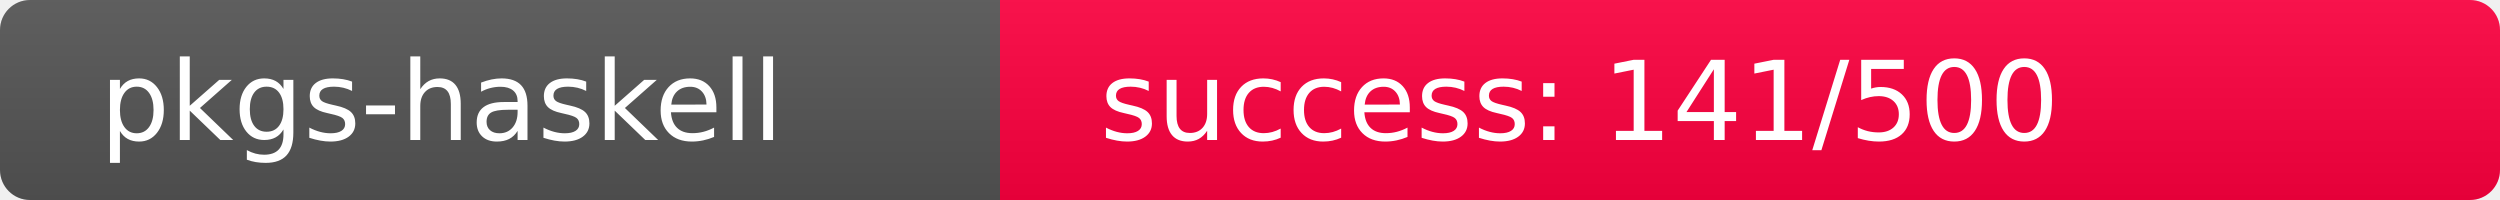
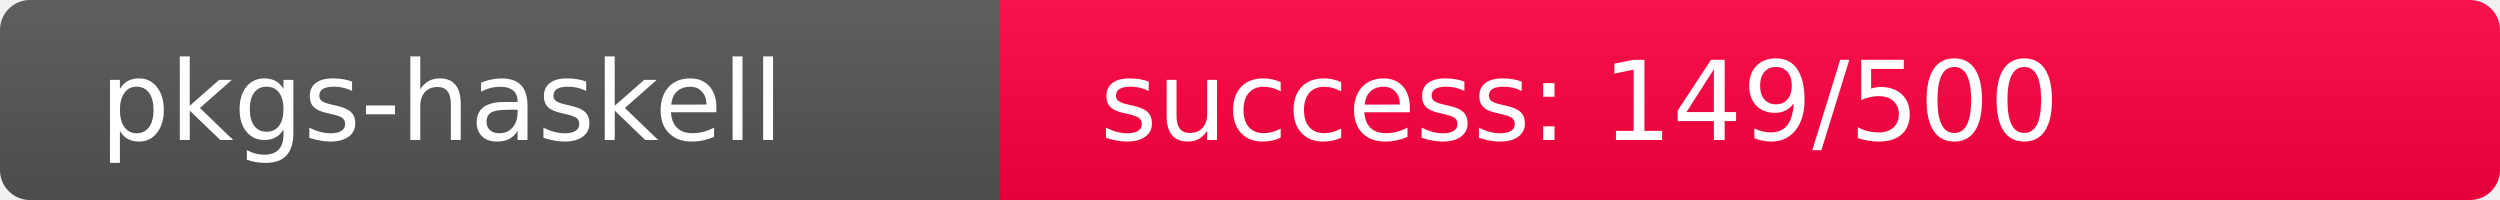
<svg xmlns="http://www.w3.org/2000/svg" width="250" height="20" role="img">
  <linearGradient id="s" x2="0" y2="100%">
    <stop offset="0" stop-color="#bbb" stop-opacity=".1" />
    <stop offset="1" stop-opacity=".1" />
  </linearGradient>
  <clipPath id="r">
    <rect width="250" height="20" rx="3" fill="#fff" />
  </clipPath>
  <g clip-path="url(#r)">
    <rect width="100" height="20" fill="#555" />
-     <rect x="100" width="150" height="20" fill="rgb(367,-111,64)" />
+     <rect x="100" width="150" height="20" fill="rgb(359,-103,64)" />
    <rect width="250" height="20" fill="url(#s)" />
  </g>
  <g fill="#fff" text-anchor="start" font-family="Verdana,Geneva,DejaVu Sans,sans-serif" text-rendering="geometricPrecision" font-size="110">
    <text x="100" y="140" transform="scale(.1)" fill="#fff">pkgs-haskell</text>
-     <text x="1100" y="140" transform="scale(.1)" fill="#fff">success: 141/500</text>
+     <text x="1100" y="140" transform="scale(.1)" fill="#fff">success: 149/500</text>
  </g>
</svg>
